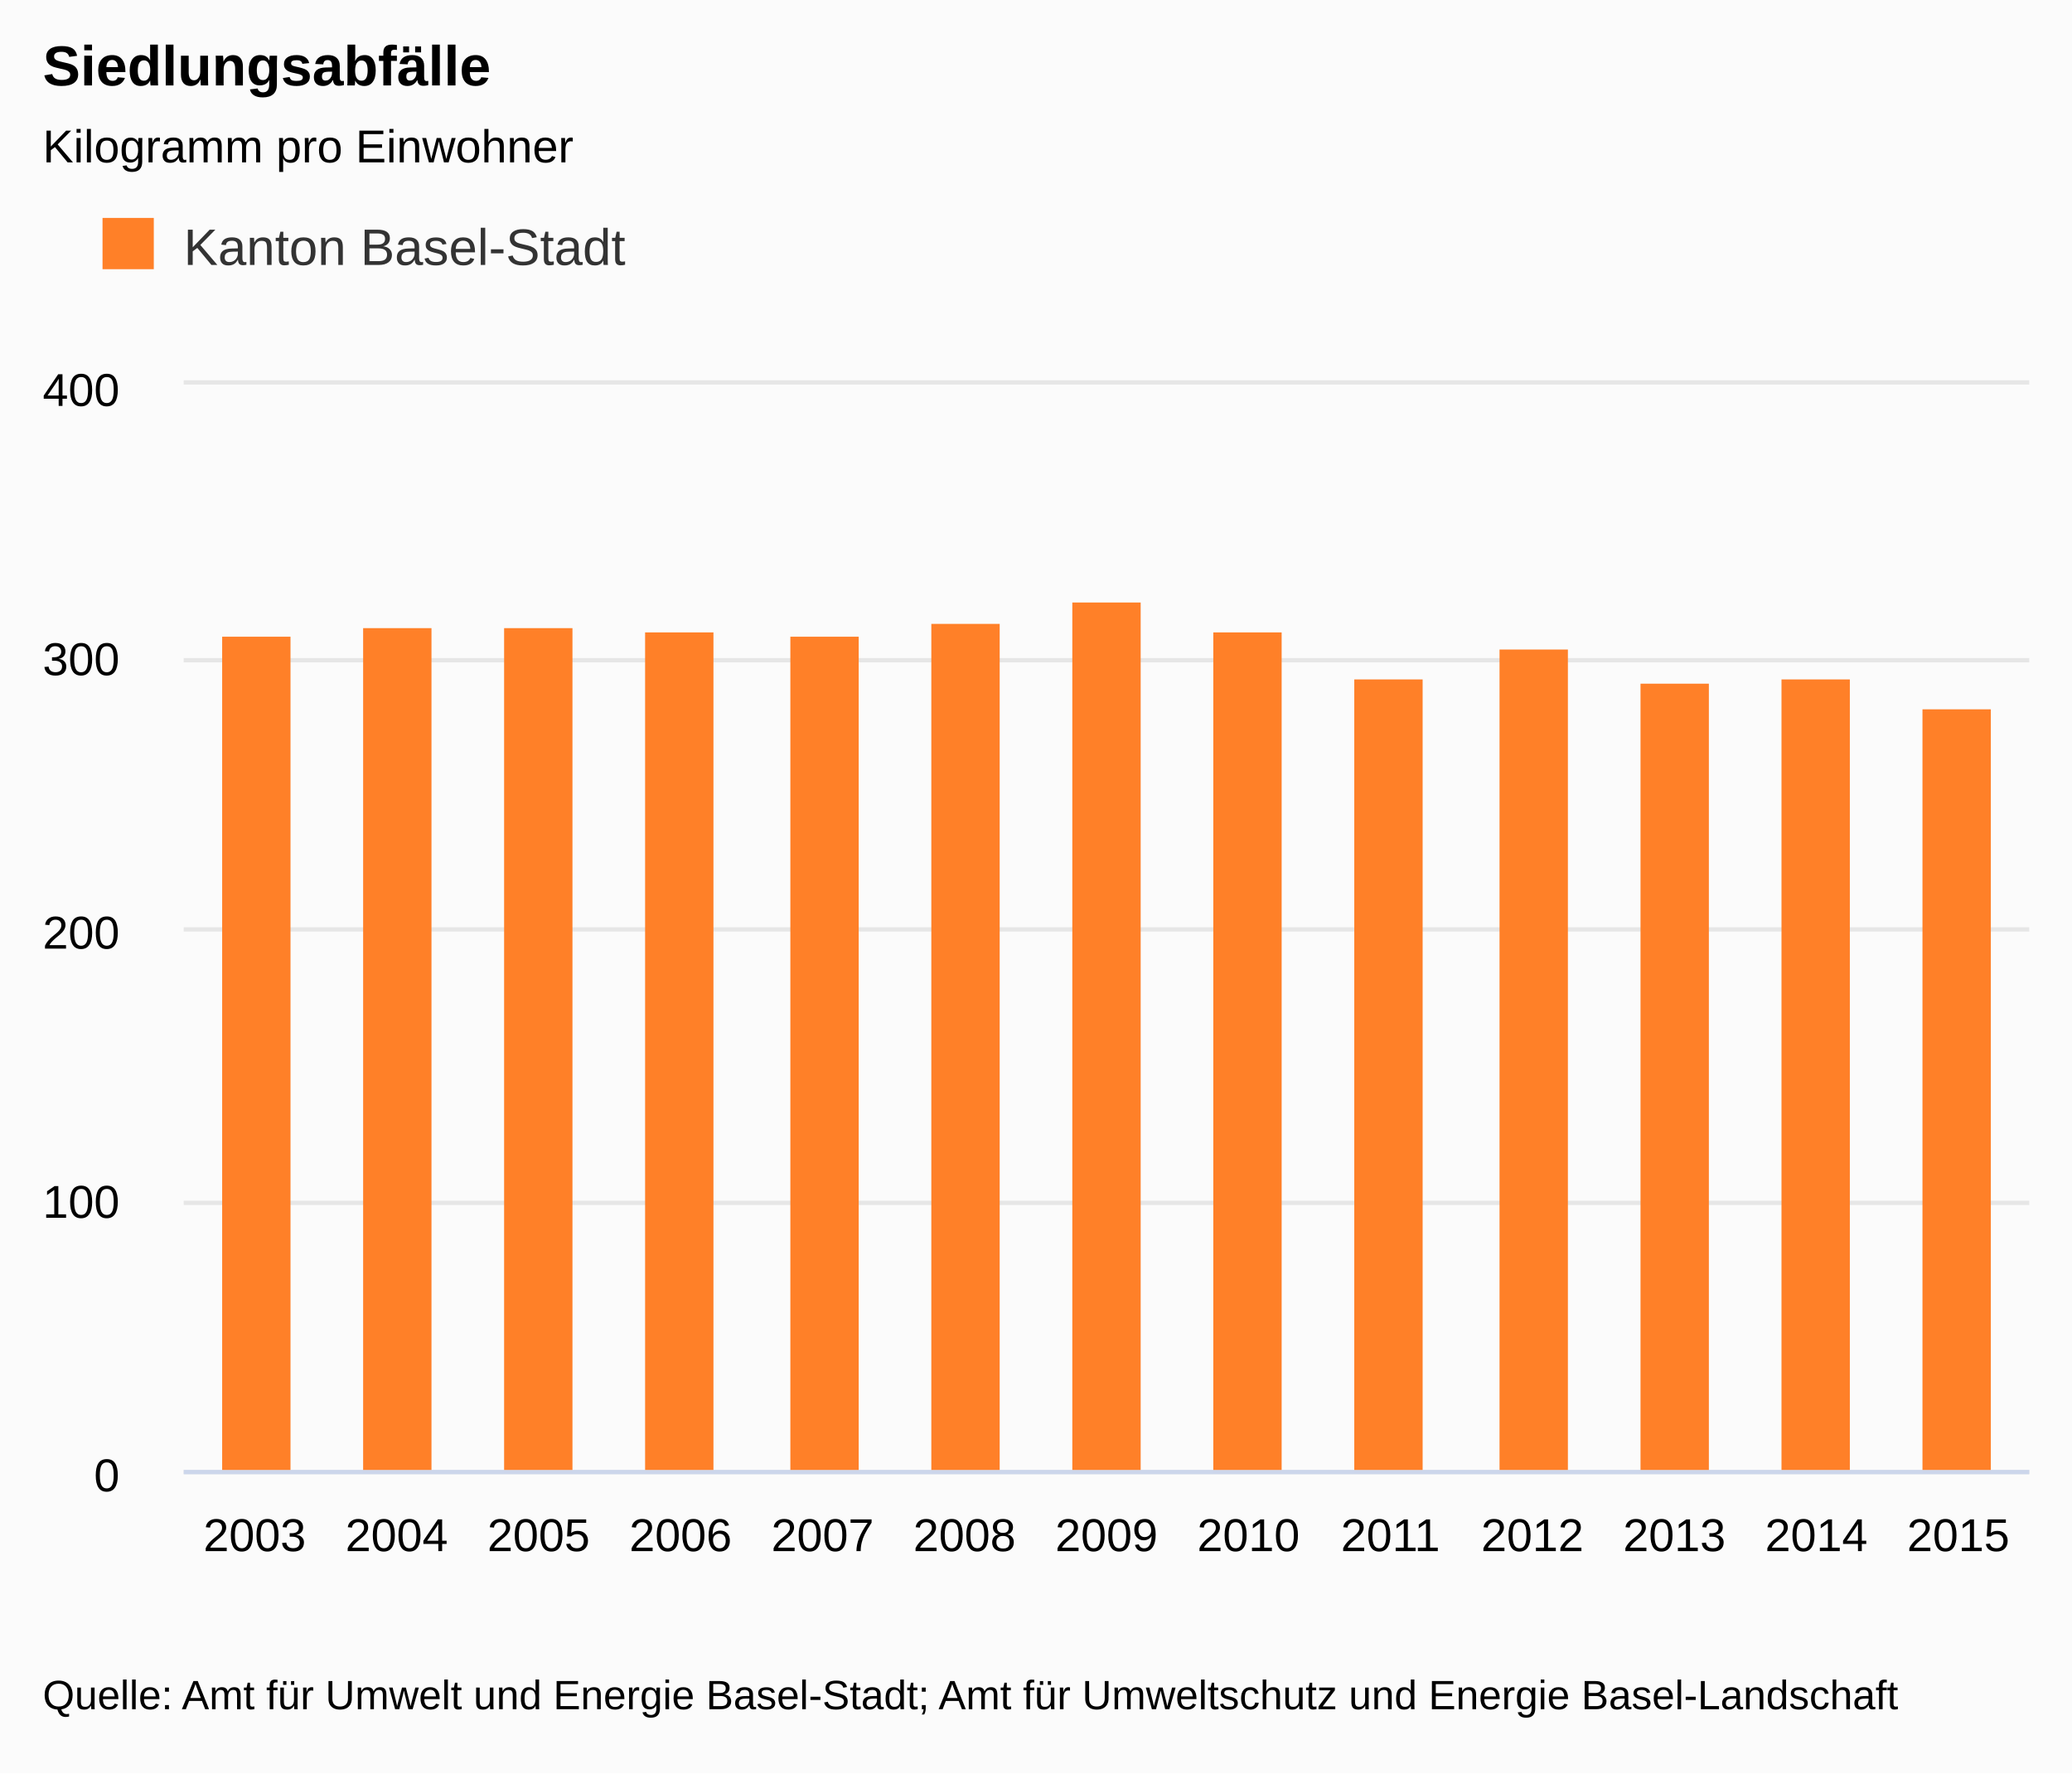
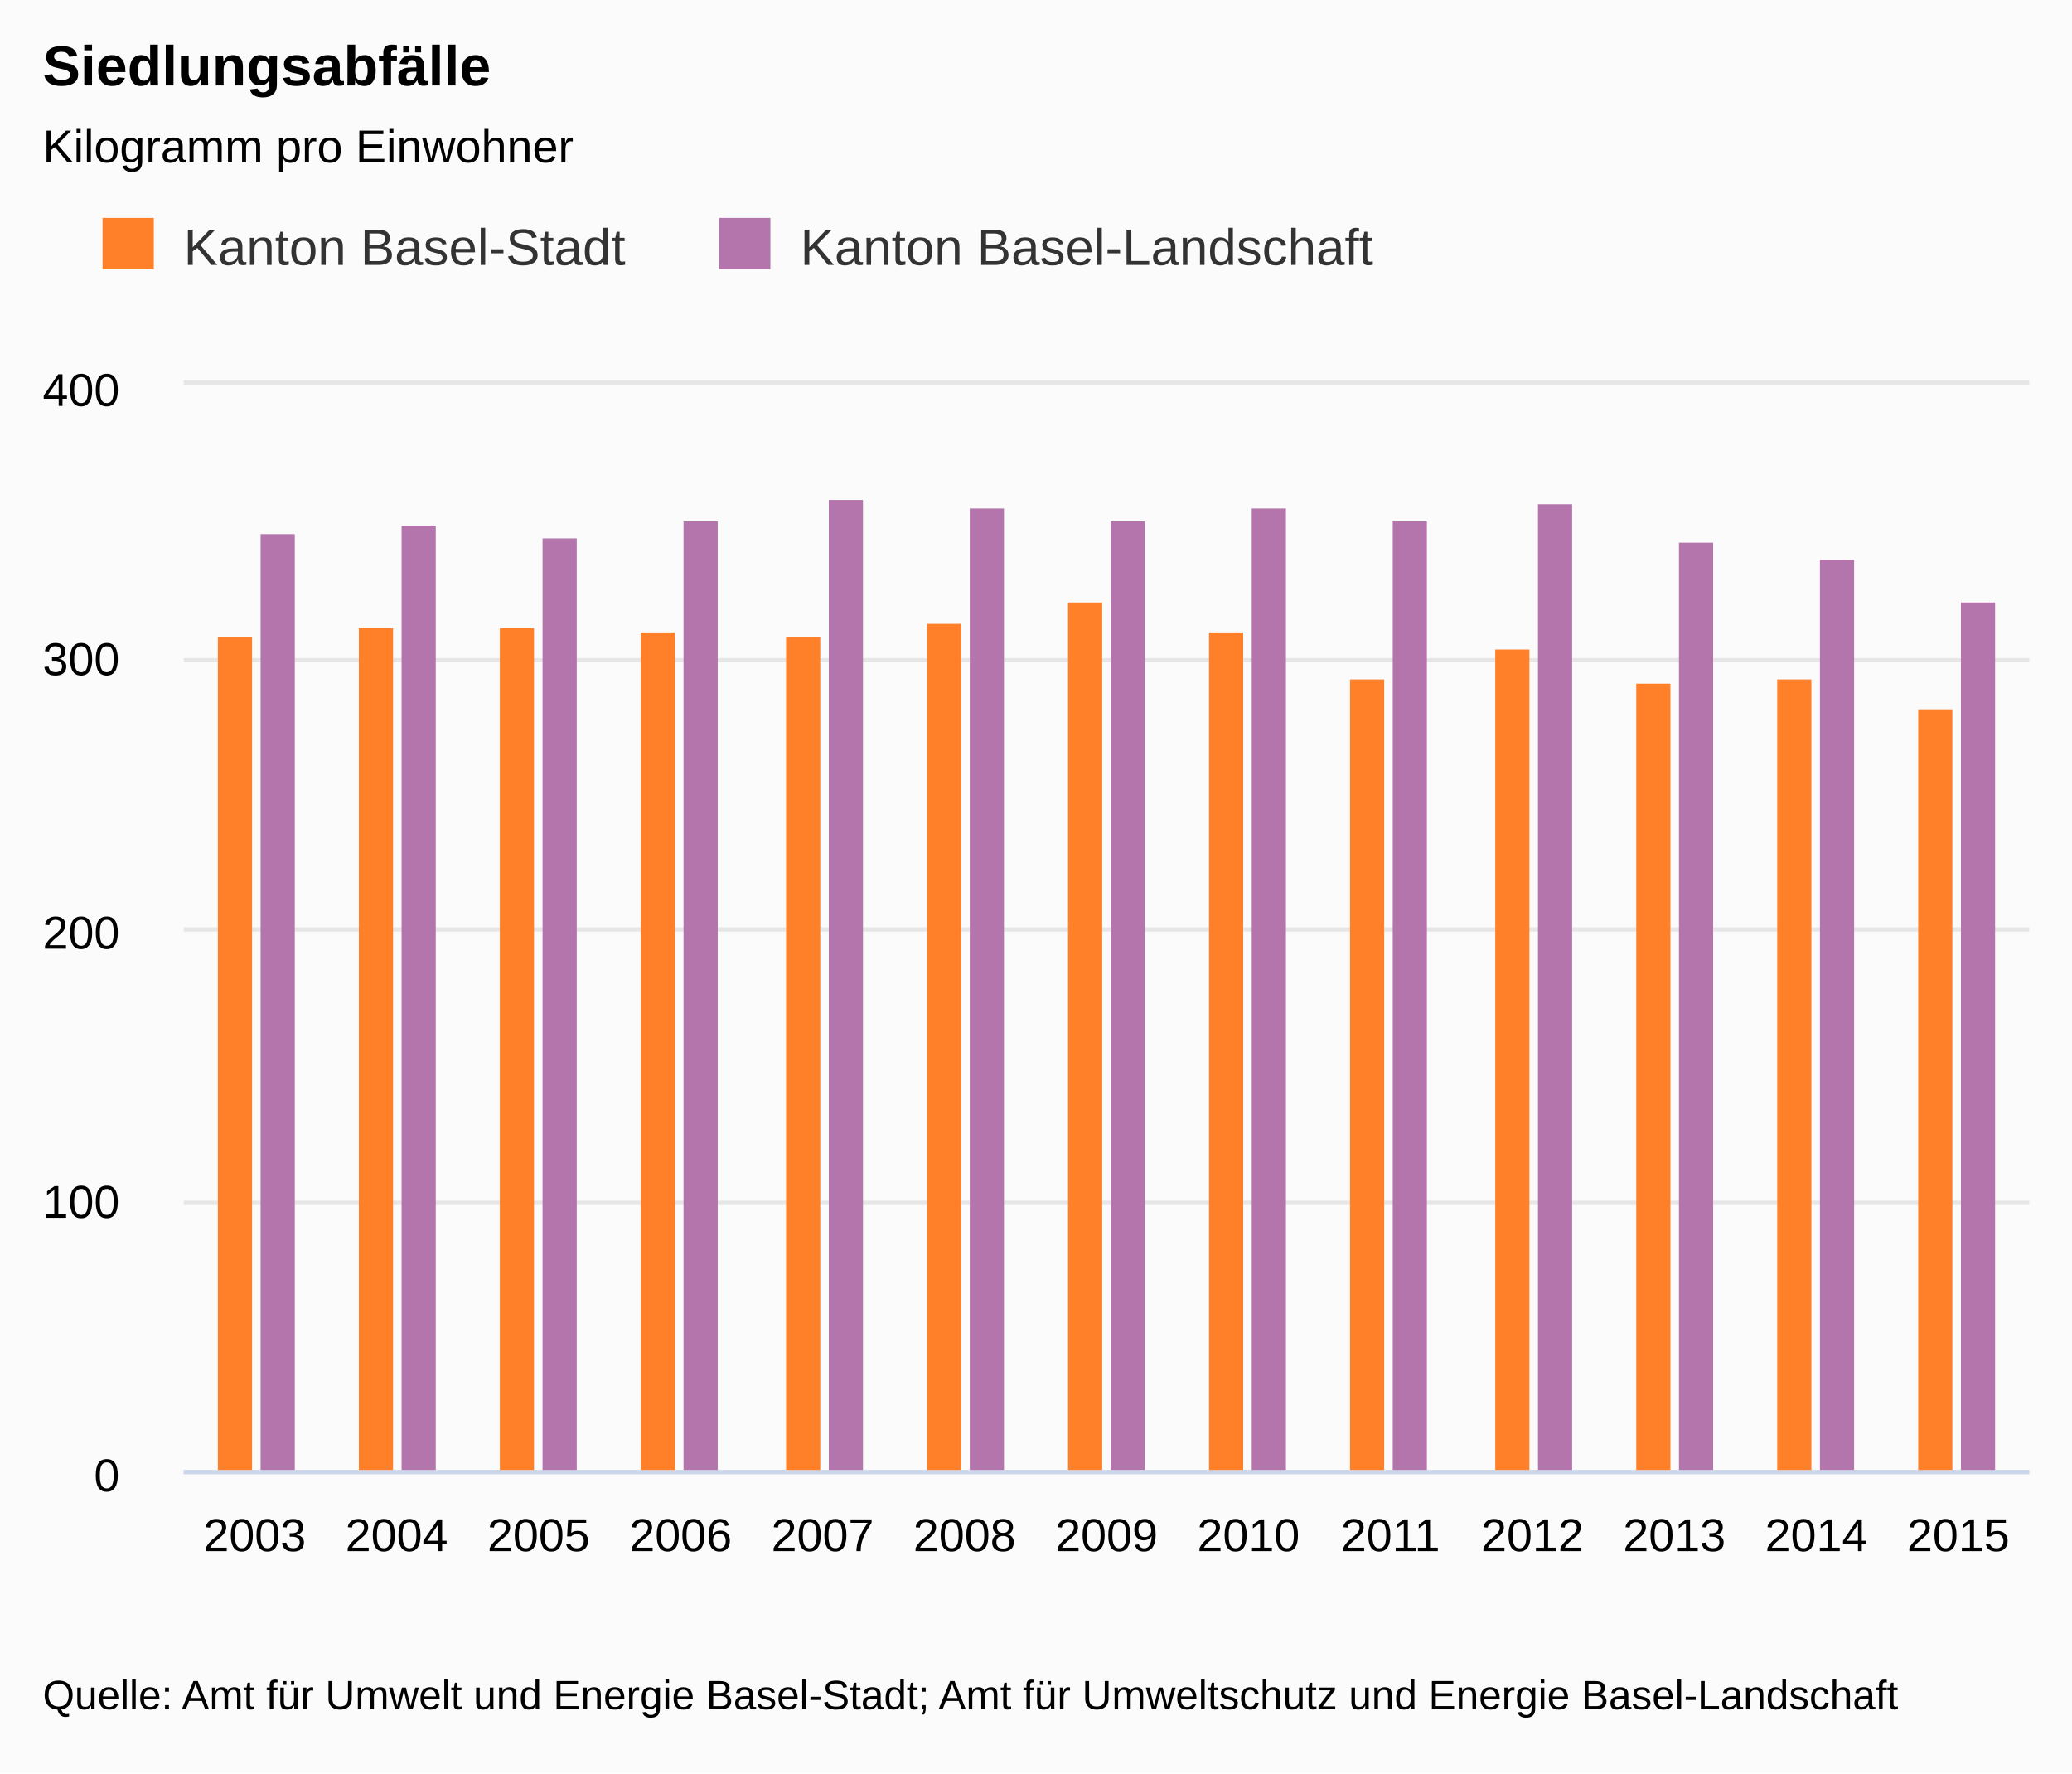
<svg xmlns="http://www.w3.org/2000/svg" class="highcharts-root" viewBox="0 0 485 415" font-family="Arial" font-size="12">
  <defs>
    <clipPath id="a">
      <path fill="none" d="M0 0h432v254H0z" />
    </clipPath>
  </defs>
  <rect fill="#fbfbfb" class="highcharts-background" width="485" height="415" rx="0" ry="0" />
  <path fill="none" class="highcharts-plot-background" d="M43 90h432v254H43z" />
  <text transform="translate(10 451)" class="highcharts-label" cursor="pointer">
    <tspan>&gt; Indikator-Details</tspan>
  </text>
  <g class="highcharts-grid highcharts-xaxis-grid">
    <path fill="none" class="highcharts-grid-line" d="M75.5 90v254m0-254v254m33-254v254m0-254v254m34-254v254m0-254v254m33-254v254m0-254v254m33-254v254m0-254v254m33-254v254m0-254v254m34-254v254m0-254v254m33-254v254m0-254v254m33-254v254m0-254v254m33-254v254m0-254v254m34-254v254m0-254v254m33-254v254m0-254v254m33-254v254m0-254v254M42.5 90v254m0-254v254" />
  </g>
  <g class="highcharts-grid highcharts-yaxis-grid">
    <path fill="none" stroke="#e6e6e6" class="highcharts-grid-line" d="M43 344.5h432m-432-63h432m-432-64h432m-432-63h432m-432-65h432" />
  </g>
  <path fill="none" class="highcharts-plot-border" d="M43 90h432v254H43z" />
  <g class="highcharts-axis highcharts-xaxis">
    <path fill="none" class="highcharts-axis-line" stroke="#ccd6eb" d="M43 344.5h432" />
  </g>
  <g class="highcharts-axis highcharts-yaxis">
    <path fill="none" class="highcharts-axis-line" d="M43 90v254" />
  </g>
  <g class="highcharts-axis highcharts-yaxis">
    <path fill="none" class="highcharts-axis-line" d="M475 90v254" />
  </g>
  <g class="highcharts-series-group">
    <g class="highcharts-series highcharts-series-0 highcharts-column-series highcharts-color-undefined highcharts-tracker" transform="translate(43 90)" clip-path="url(#a)">
-       <path fill="#FF8028" class="highcharts-point" d="M9 59h16v196H9zm33-2h16v198H42zm33 0h16v198H75zm33 1h16v197h-16zm34 1h16v196h-16zm33-3h16v199h-16zm33-5h16v204h-16zm33 7h16v197h-16zm33 11h16v186h-16zm34-7h16v193h-16zm33 8h16v185h-16zm33-1h16v186h-16zm33 7h16v179h-16z" />
+       <path fill="#FF8028" class="highcharts-point" d="M8 59h8v196H8zm33-2h8v198h-8zm33 0h8v198h-8zm33 1h8v197h-8zm34 1h8v196h-8zm33-3h8v199h-8zm33-5h8v204h-8zm33 7h8v197h-8zm33 11h8v186h-8zm34-7h8v193h-8zm33 8h8v185h-8zm33-1h8v186h-8zm33 7h8v179h-8z" />
+     </g>
+     <g class="highcharts-series highcharts-series-1 highcharts-column-series highcharts-color-undefined highcharts-tracker" transform="translate(43 90)" clip-path="url(#a)">
+       <path fill="#B375AB" class="highcharts-point" d="M18 35h8v220h-8zm33-2h8v222h-8zm33 3h8v219h-8zm33-4h8v223h-8zm34-5h8v228h-8zm33 2h8v226h-8zm33 3h8v223h-8zm33-3h8v226h-8zm33 3h8v223h-8zm34-4h8v227h-8zm33 9h8v218h-8zm33 4h8v214h-8zm33 10h8v204h-8z" />
    </g>
  </g>
  <text x="10" class="highcharts-title" y="20" color="#000" font-size="1.1em" font-weight="700">
    <tspan>Siedlungsabfälle</tspan>
  </text>
  <text x="10" class="highcharts-subtitle" y="38" color="#000" font-size=".9em">
    <tspan>Kilogramm pro Einwohner</tspan>
  </text>
  <g class="highcharts-legend" transform="translate(10 40)">
-     <rect fill="none" class="highcharts-legend-box" rx="0" ry="0" width="148" height="38" />
+     <rect fill="none" class="highcharts-legend-box" rx="0" ry="0" width="323" height="38" />
    <g class="highcharts-legend-item highcharts-column-series highcharts-color-undefined highcharts-series-0">
      <text x="21" y="15" color="#333" font-size="1em" font-weight="400" cursor="pointer" fill="#333" transform="translate(12 7)">
        <tspan>Kanton Basel-Stadt</tspan>
      </text>
      <path fill="#FF8028" class="highcharts-point" d="M14 11h12v12H14z" />
+     </g>
+     <g class="highcharts-legend-item highcharts-column-series highcharts-color-undefined highcharts-series-1">
+       <text x="21" y="15" color="#333" font-size="1em" font-weight="400" cursor="pointer" fill="#333" transform="translate(156.328 7)">
+         <tspan>Kanton Basel-Landschaft</tspan>
+       </text>
+       <path fill="#B375AB" class="highcharts-point" d="M158.328 11h12v12h-12z" />
    </g>
  </g>
  <g class="highcharts-axis-labels highcharts-xaxis-labels" text-anchor="middle" color="#000" cursor="default" font-size=".9em">
    <text x="59.615" y="363">
            2003
        </text>
    <text x="92.846" y="363">
            2004
        </text>
    <text x="126.077" y="363">
            2005
        </text>
    <text x="159.308" y="363">
            2006
        </text>
    <text x="192.538" y="363">
            2007
        </text>
    <text x="225.769" y="363">
            2008
        </text>
    <text x="259" y="363">
            2009
        </text>
    <text x="292.231" y="363">
            2010
        </text>
    <text x="325.462" y="363">
            2011
        </text>
    <text x="358.692" y="363">
            2012
        </text>
    <text x="391.923" y="363">
            2013
        </text>
    <text x="425.154" y="363">
            2014
        </text>
    <text x="458.385" y="363">
            2015
        </text>
  </g>
  <g class="highcharts-axis-labels highcharts-yaxis-labels" text-anchor="end" color="#000" cursor="default" font-size=".9em">
    <text x="28" y="349">
      <tspan>0</tspan>
    </text>
    <text x="28" y="285">
      <tspan>100</tspan>
    </text>
    <text x="28" y="222">
      <tspan>200</tspan>
    </text>
    <text x="28" y="158">
      <tspan>300</tspan>
    </text>
    <text x="28" y="95">
      <tspan>400</tspan>
    </text>
  </g>
  <text x="10" class="highcharts-credits" y="400" cursor="default" color="#000" font-size=".8em">
    <tspan>Quelle: Amt für Umwelt und Energie Basel-Stadt; Amt für Umweltschutz und Energie Basel-Landschaft</tspan>
  </text>
</svg>
